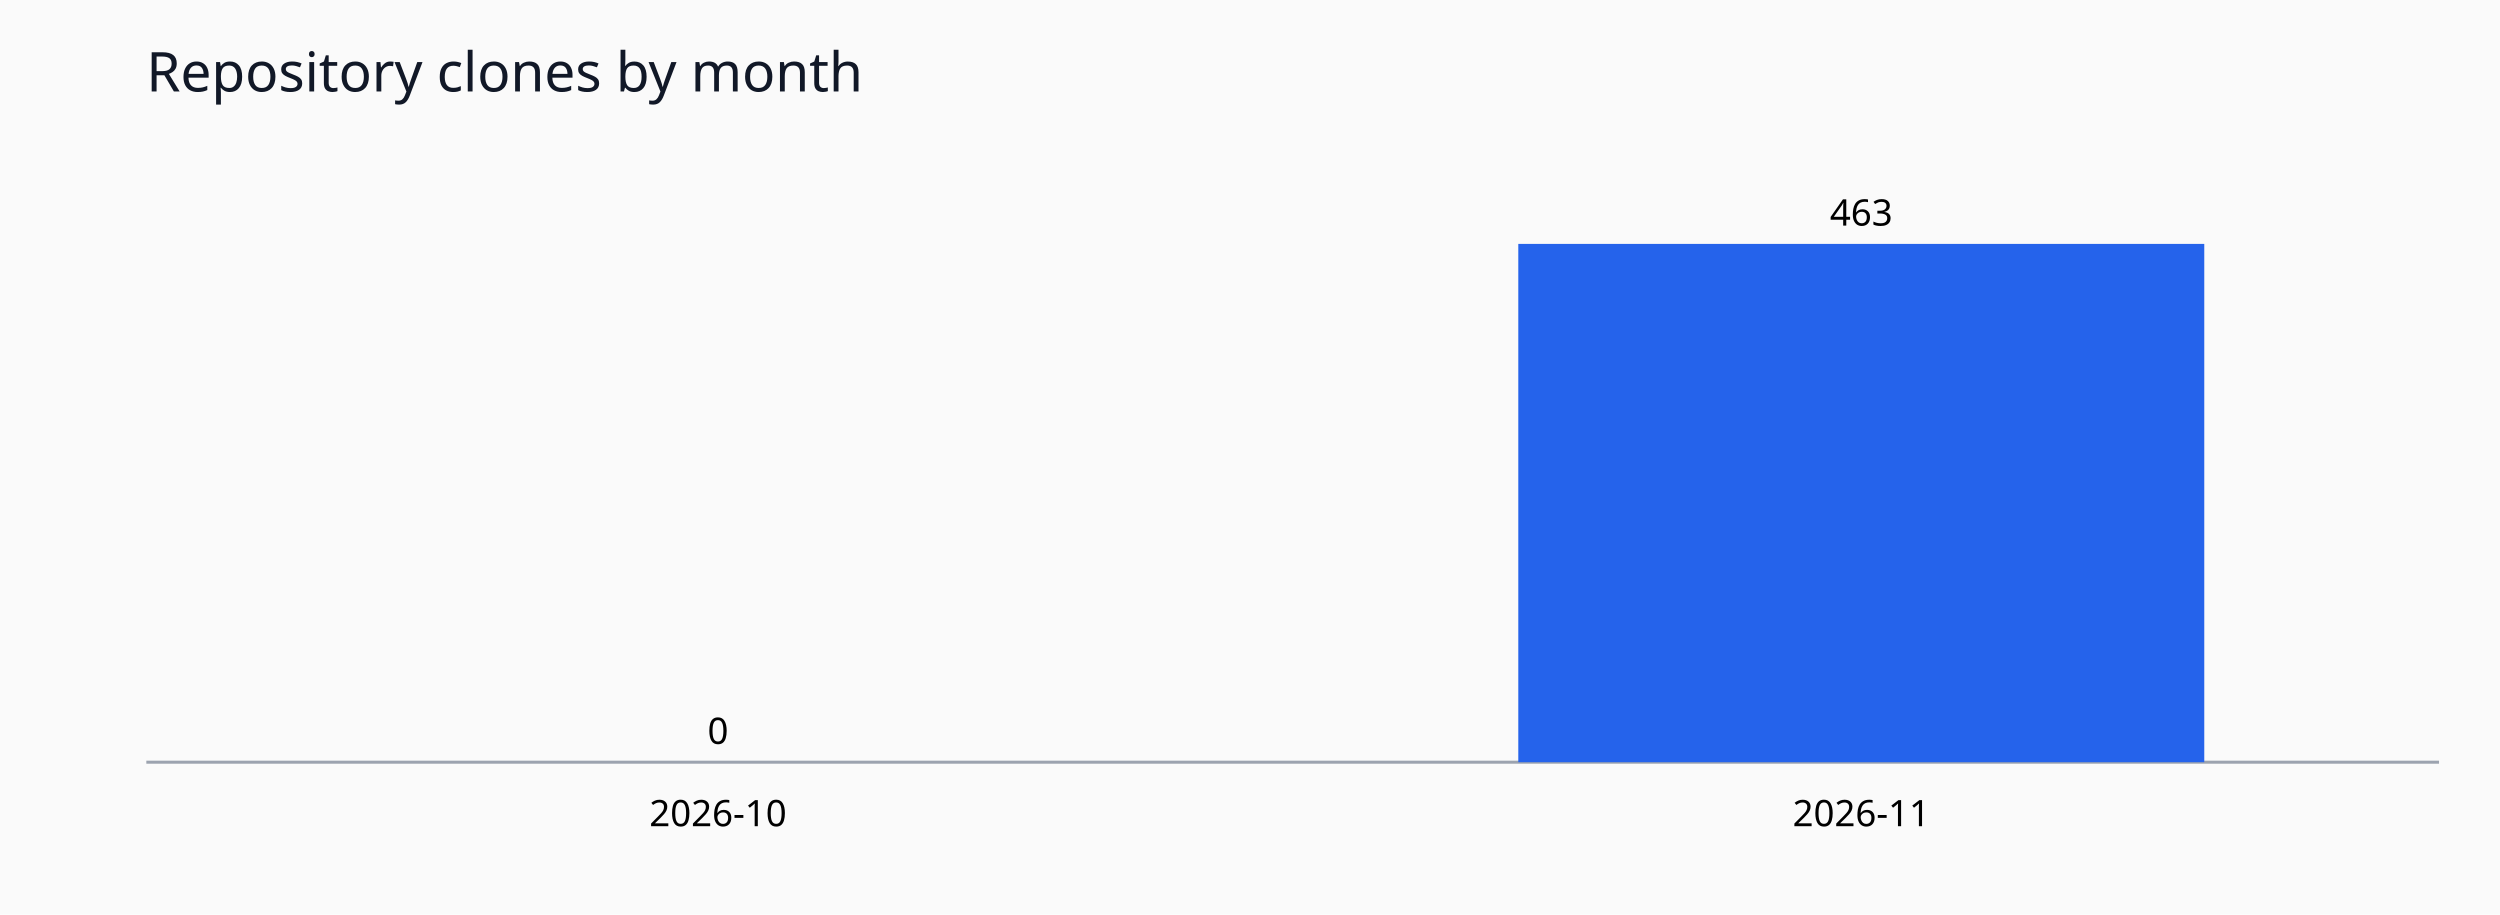
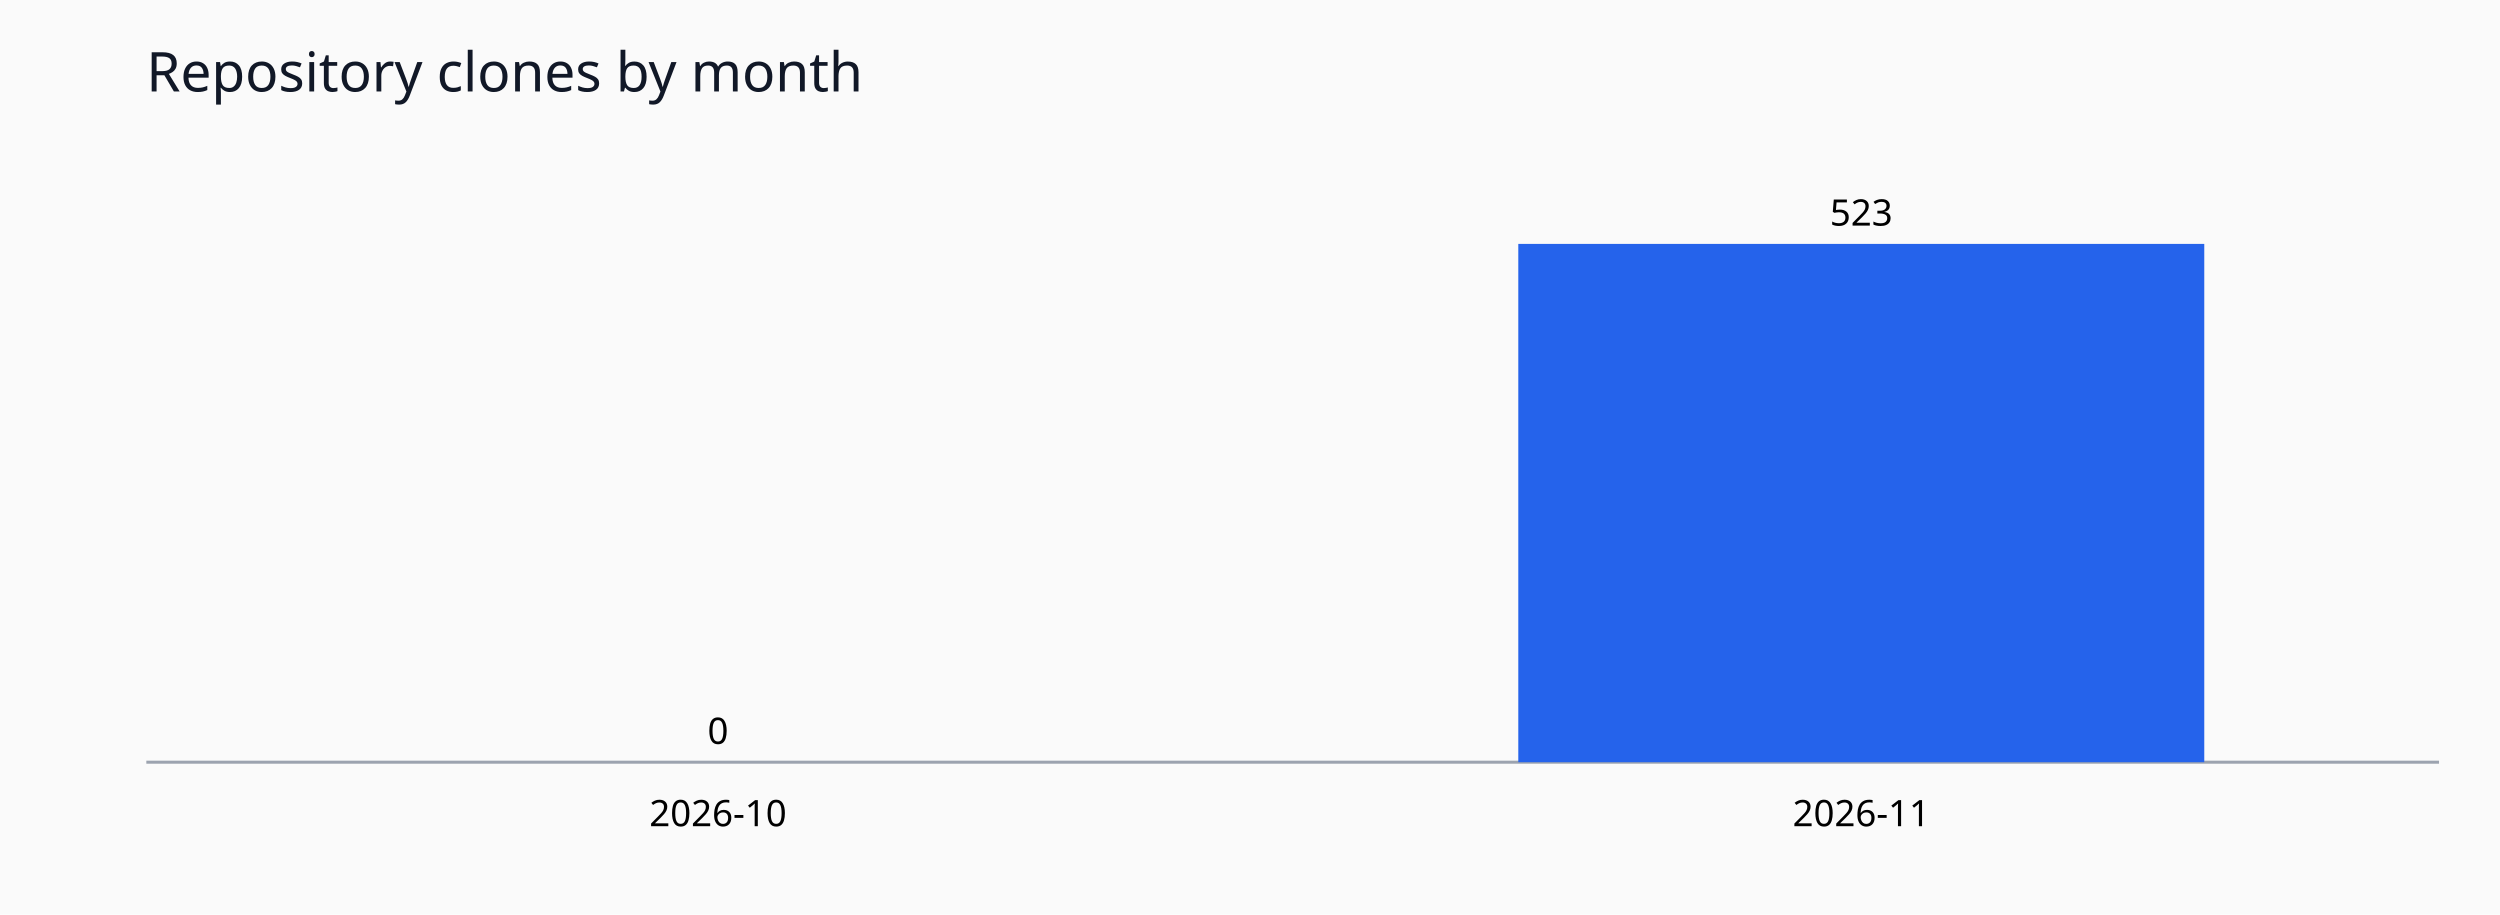
<svg xmlns="http://www.w3.org/2000/svg" viewBox="0 0 820 300" role="img">
  <rect width="820" height="300" fill="#fafafa" />
  <text x="48" y="30" font-family="sans-serif" font-size="18" fill="#111827">Repository clones by month</text>
  <line x1="48" y1="250" x2="800" y2="250" stroke="#9ca3af" />
  <rect x="123.0" y="250.0" width="225.0" height="0.0" fill="#2563eb" />
  <text x="235.5" y="244.0" text-anchor="middle" font-size="12" font-family="sans-serif">0</text>
  <text x="235.5" y="271" text-anchor="middle" font-size="12" font-family="sans-serif">2026-10</text>
  <rect x="498.0" y="80.0" width="225.0" height="170.0" fill="#2563eb" />
-   <text x="610.5" y="74.0" text-anchor="middle" font-size="12" font-family="sans-serif">463</text>
+   <text x="610.5" y="74.0" text-anchor="middle" font-size="12" font-family="sans-serif">523</text>
  <text x="610.5" y="271" text-anchor="middle" font-size="12" font-family="sans-serif">2026-11</text>
</svg>
